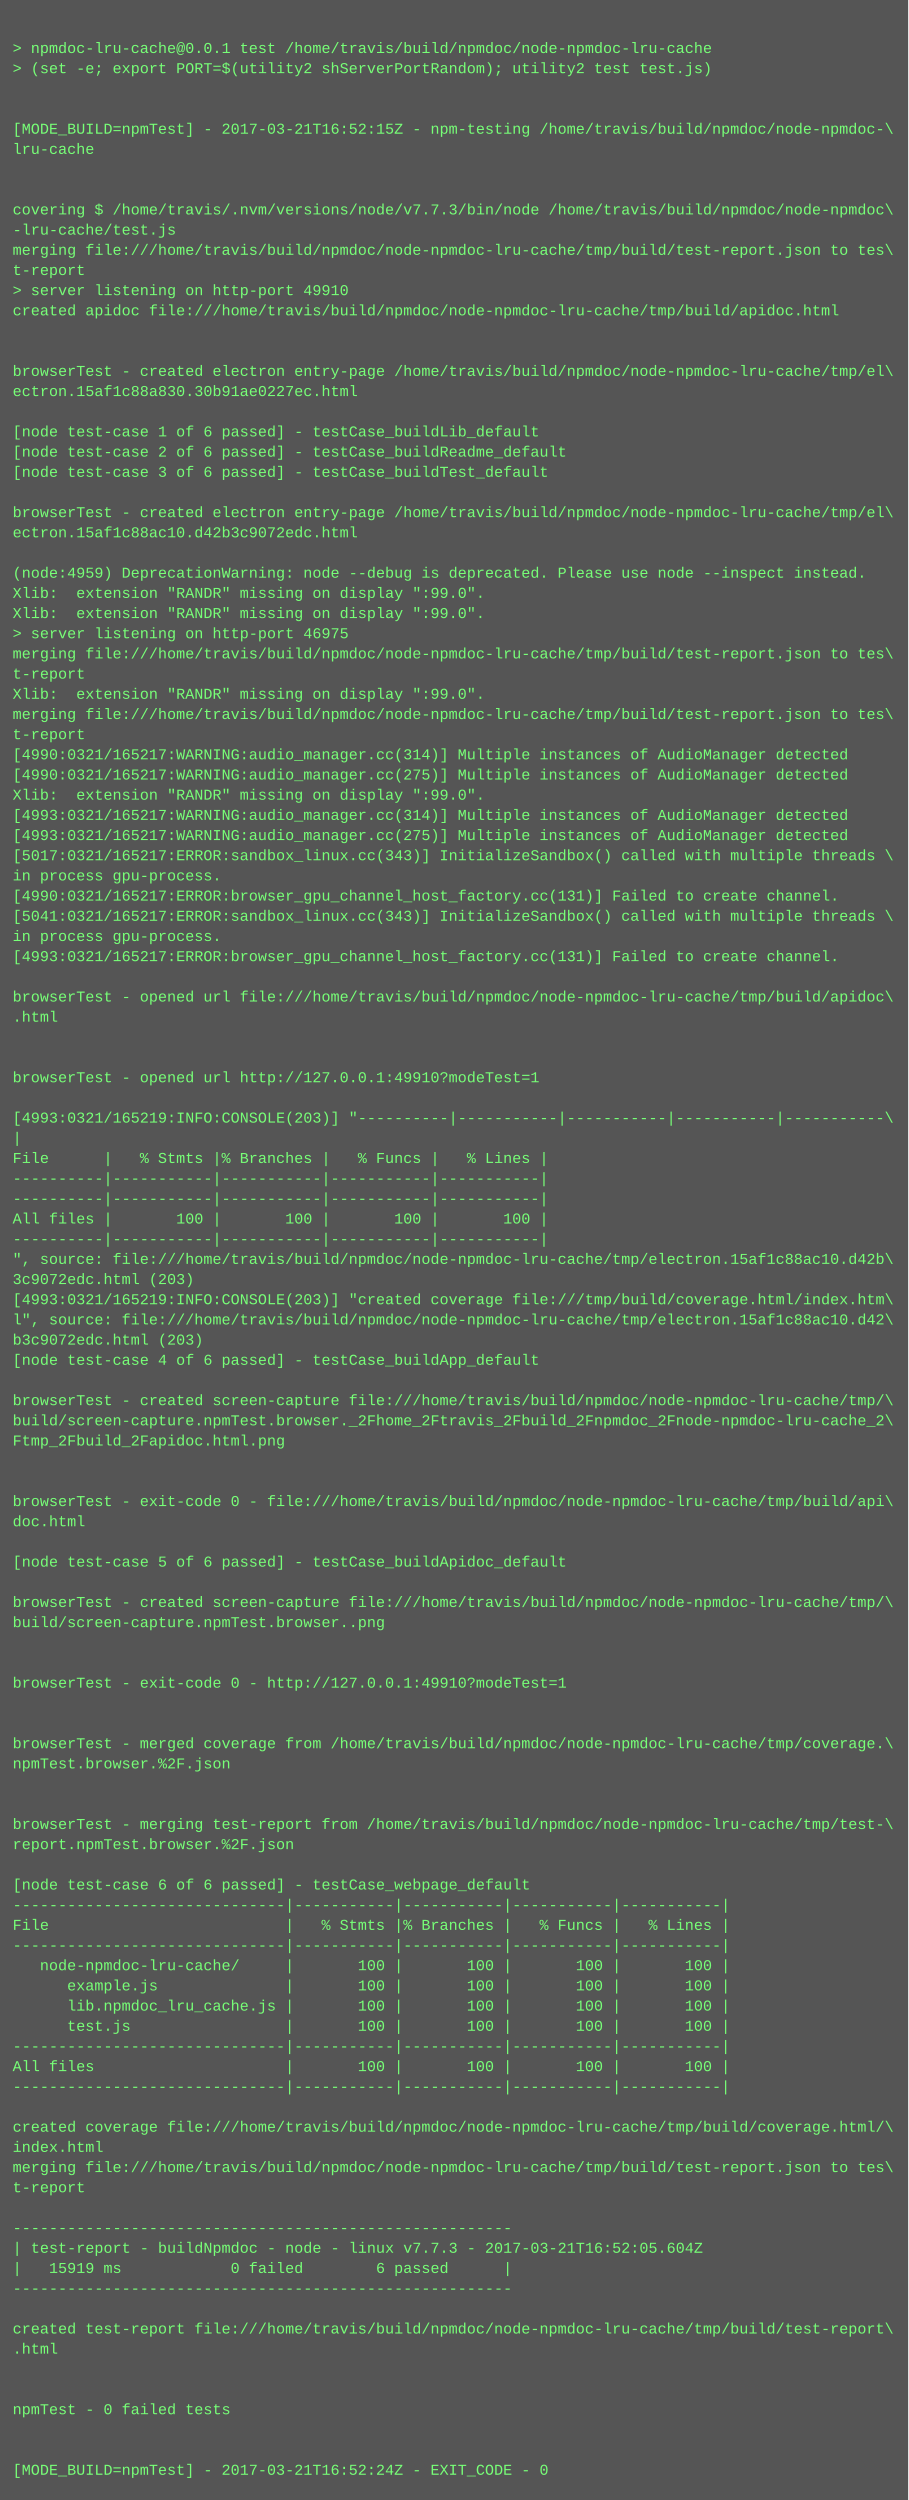
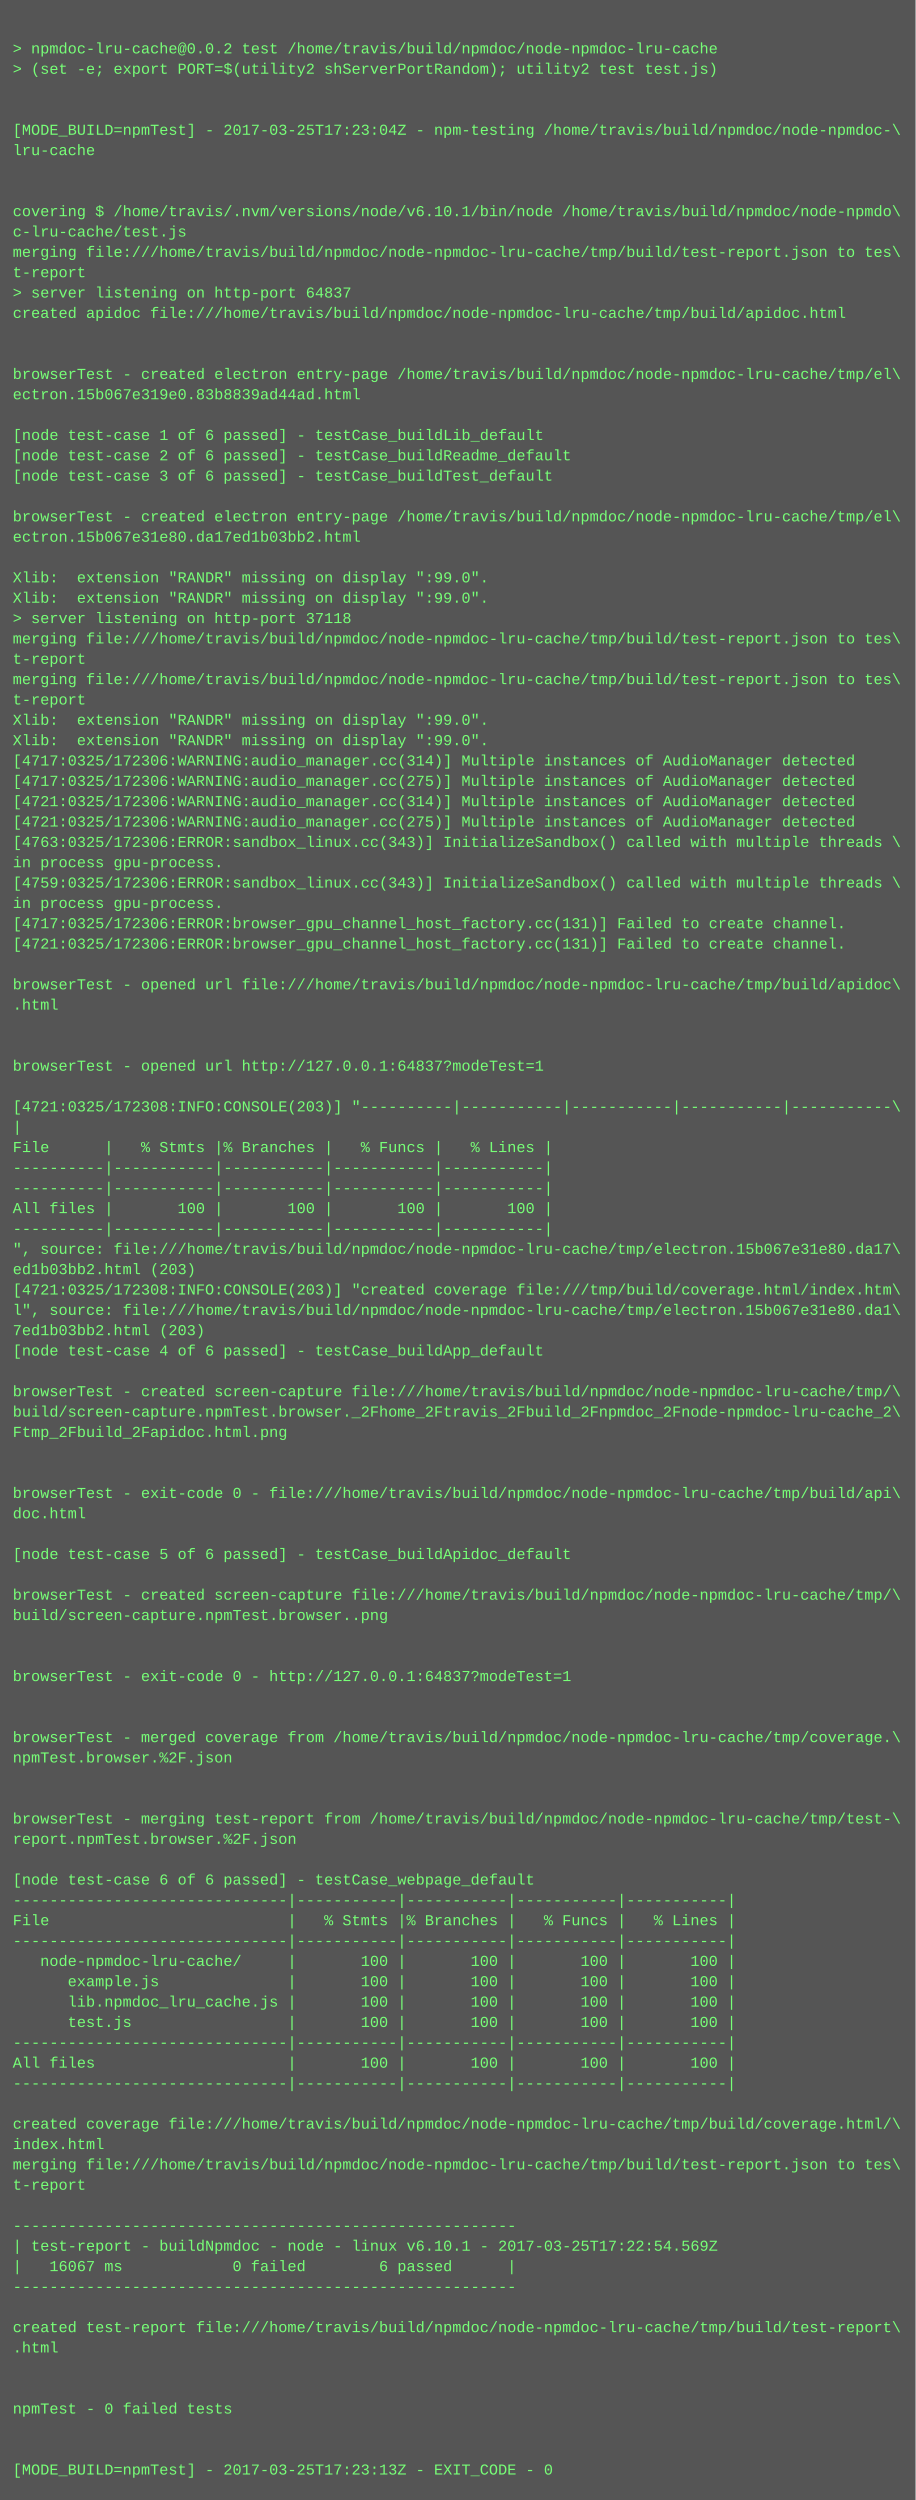
- <svg xmlns="http://www.w3.org/2000/svg" height="1982" width="720">
-   <rect height="1982" fill="#555" width="720" />
+ <svg xmlns="http://www.w3.org/2000/svg" height="1966" width="720">
+   <rect height="1966" fill="#555" width="720" />
  <text fill="#7f7" font-family="Courier New" font-size="12" xml:space="preserve">
    <tspan x="10" y="26" />
-     <tspan x="10" y="42">&gt; npmdoc-lru-cache@0.0.1 test /home/travis/build/npmdoc/node-npmdoc-lru-cache</tspan>
+     <tspan x="10" y="42">&gt; npmdoc-lru-cache@0.0.2 test /home/travis/build/npmdoc/node-npmdoc-lru-cache</tspan>
    <tspan x="10" y="58">&gt; (set -e; export PORT=$(utility2 shServerPortRandom); utility2 test test.js)</tspan>
    <tspan x="10" y="74" />
    <tspan x="10" y="90" />
-     <tspan x="10" y="106">[MODE_BUILD=npmTest] - 2017-03-21T16:52:15Z - npm-testing /home/travis/build/npmdoc/node-npmdoc-\</tspan>
+     <tspan x="10" y="106">[MODE_BUILD=npmTest] - 2017-03-25T17:23:04Z - npm-testing /home/travis/build/npmdoc/node-npmdoc-\</tspan>
    <tspan x="10" y="122">lru-cache</tspan>
    <tspan x="10" y="138" />
    <tspan x="10" y="154" />
-     <tspan x="10" y="170">covering $ /home/travis/.nvm/versions/node/v7.7.3/bin/node /home/travis/build/npmdoc/node-npmdoc\</tspan>
-     <tspan x="10" y="186">-lru-cache/test.js</tspan>
+     <tspan x="10" y="170">covering $ /home/travis/.nvm/versions/node/v6.10.1/bin/node /home/travis/build/npmdoc/node-npmdo\</tspan>
+     <tspan x="10" y="186">c-lru-cache/test.js</tspan>
    <tspan x="10" y="202">merging file:///home/travis/build/npmdoc/node-npmdoc-lru-cache/tmp/build/test-report.json to tes\</tspan>
    <tspan x="10" y="218">t-report</tspan>
-     <tspan x="10" y="234">&gt; server listening on http-port 49910</tspan>
+     <tspan x="10" y="234">&gt; server listening on http-port 64837</tspan>
    <tspan x="10" y="250">created apidoc file:///home/travis/build/npmdoc/node-npmdoc-lru-cache/tmp/build/apidoc.html</tspan>
    <tspan x="10" y="266" />
    <tspan x="10" y="282" />
    <tspan x="10" y="298">browserTest - created electron entry-page /home/travis/build/npmdoc/node-npmdoc-lru-cache/tmp/el\</tspan>
-     <tspan x="10" y="314">ectron.15af1c88a830.30b91ae0227ec.html</tspan>
+     <tspan x="10" y="314">ectron.15b067e319e0.83b8839ad44ad.html</tspan>
    <tspan x="10" y="330" />
    <tspan x="10" y="346">[node test-case 1 of 6 passed] - testCase_buildLib_default</tspan>
    <tspan x="10" y="362">[node test-case 2 of 6 passed] - testCase_buildReadme_default</tspan>
    <tspan x="10" y="378">[node test-case 3 of 6 passed] - testCase_buildTest_default</tspan>
    <tspan x="10" y="394" />
    <tspan x="10" y="410">browserTest - created electron entry-page /home/travis/build/npmdoc/node-npmdoc-lru-cache/tmp/el\</tspan>
-     <tspan x="10" y="426">ectron.15af1c88ac10.d42b3c9072edc.html</tspan>
+     <tspan x="10" y="426">ectron.15b067e31e80.da17ed1b03bb2.html</tspan>
    <tspan x="10" y="442" />
-     <tspan x="10" y="458">(node:4959) DeprecationWarning: node --debug is deprecated. Please use node --inspect instead.</tspan>
+     <tspan x="10" y="458">Xlib:  extension "RANDR" missing on display ":99.0".</tspan>
    <tspan x="10" y="474">Xlib:  extension "RANDR" missing on display ":99.0".</tspan>
-     <tspan x="10" y="490">Xlib:  extension "RANDR" missing on display ":99.0".</tspan>
-     <tspan x="10" y="506">&gt; server listening on http-port 46975</tspan>
-     <tspan x="10" y="522">merging file:///home/travis/build/npmdoc/node-npmdoc-lru-cache/tmp/build/test-report.json to tes\</tspan>
-     <tspan x="10" y="538">t-report</tspan>
-     <tspan x="10" y="554">Xlib:  extension "RANDR" missing on display ":99.0".</tspan>
-     <tspan x="10" y="570">merging file:///home/travis/build/npmdoc/node-npmdoc-lru-cache/tmp/build/test-report.json to tes\</tspan>
-     <tspan x="10" y="586">t-report</tspan>
-     <tspan x="10" y="602">[4990:0321/165217:WARNING:audio_manager.cc(314)] Multiple instances of AudioManager detected</tspan>
-     <tspan x="10" y="618">[4990:0321/165217:WARNING:audio_manager.cc(275)] Multiple instances of AudioManager detected</tspan>
-     <tspan x="10" y="634">Xlib:  extension "RANDR" missing on display ":99.0".</tspan>
-     <tspan x="10" y="650">[4993:0321/165217:WARNING:audio_manager.cc(314)] Multiple instances of AudioManager detected</tspan>
-     <tspan x="10" y="666">[4993:0321/165217:WARNING:audio_manager.cc(275)] Multiple instances of AudioManager detected</tspan>
-     <tspan x="10" y="682">[5017:0321/165217:ERROR:sandbox_linux.cc(343)] InitializeSandbox() called with multiple threads \</tspan>
-     <tspan x="10" y="698">in process gpu-process. </tspan>
-     <tspan x="10" y="714">[4990:0321/165217:ERROR:browser_gpu_channel_host_factory.cc(131)] Failed to create channel.</tspan>
-     <tspan x="10" y="730">[5041:0321/165217:ERROR:sandbox_linux.cc(343)] InitializeSandbox() called with multiple threads \</tspan>
-     <tspan x="10" y="746">in process gpu-process. </tspan>
-     <tspan x="10" y="762">[4993:0321/165217:ERROR:browser_gpu_channel_host_factory.cc(131)] Failed to create channel.</tspan>
-     <tspan x="10" y="778" />
-     <tspan x="10" y="794">browserTest - opened url file:///home/travis/build/npmdoc/node-npmdoc-lru-cache/tmp/build/apidoc\</tspan>
-     <tspan x="10" y="810">.html</tspan>
+     <tspan x="10" y="490">&gt; server listening on http-port 37118</tspan>
+     <tspan x="10" y="506">merging file:///home/travis/build/npmdoc/node-npmdoc-lru-cache/tmp/build/test-report.json to tes\</tspan>
+     <tspan x="10" y="522">t-report</tspan>
+     <tspan x="10" y="538">merging file:///home/travis/build/npmdoc/node-npmdoc-lru-cache/tmp/build/test-report.json to tes\</tspan>
+     <tspan x="10" y="554">t-report</tspan>
+     <tspan x="10" y="570">Xlib:  extension "RANDR" missing on display ":99.0".</tspan>
+     <tspan x="10" y="586">Xlib:  extension "RANDR" missing on display ":99.0".</tspan>
+     <tspan x="10" y="602">[4717:0325/172306:WARNING:audio_manager.cc(314)] Multiple instances of AudioManager detected</tspan>
+     <tspan x="10" y="618">[4717:0325/172306:WARNING:audio_manager.cc(275)] Multiple instances of AudioManager detected</tspan>
+     <tspan x="10" y="634">[4721:0325/172306:WARNING:audio_manager.cc(314)] Multiple instances of AudioManager detected</tspan>
+     <tspan x="10" y="650">[4721:0325/172306:WARNING:audio_manager.cc(275)] Multiple instances of AudioManager detected</tspan>
+     <tspan x="10" y="666">[4763:0325/172306:ERROR:sandbox_linux.cc(343)] InitializeSandbox() called with multiple threads \</tspan>
+     <tspan x="10" y="682">in process gpu-process. </tspan>
+     <tspan x="10" y="698">[4759:0325/172306:ERROR:sandbox_linux.cc(343)] InitializeSandbox() called with multiple threads \</tspan>
+     <tspan x="10" y="714">in process gpu-process. </tspan>
+     <tspan x="10" y="730">[4717:0325/172306:ERROR:browser_gpu_channel_host_factory.cc(131)] Failed to create channel.</tspan>
+     <tspan x="10" y="746">[4721:0325/172306:ERROR:browser_gpu_channel_host_factory.cc(131)] Failed to create channel.</tspan>
+     <tspan x="10" y="762" />
+     <tspan x="10" y="778">browserTest - opened url file:///home/travis/build/npmdoc/node-npmdoc-lru-cache/tmp/build/apidoc\</tspan>
+     <tspan x="10" y="794">.html</tspan>
+     <tspan x="10" y="810" />
    <tspan x="10" y="826" />
-     <tspan x="10" y="842" />
-     <tspan x="10" y="858">browserTest - opened url http://127.0.0.1:49910?modeTest=1</tspan>
-     <tspan x="10" y="874" />
-     <tspan x="10" y="890">[4993:0321/165219:INFO:CONSOLE(203)] "----------|-----------|-----------|-----------|-----------\</tspan>
-     <tspan x="10" y="906">|</tspan>
-     <tspan x="10" y="922">File      |   % Stmts |% Branches |   % Funcs |   % Lines |</tspan>
+     <tspan x="10" y="842">browserTest - opened url http://127.0.0.1:64837?modeTest=1</tspan>
+     <tspan x="10" y="858" />
+     <tspan x="10" y="874">[4721:0325/172308:INFO:CONSOLE(203)] "----------|-----------|-----------|-----------|-----------\</tspan>
+     <tspan x="10" y="890">|</tspan>
+     <tspan x="10" y="906">File      |   % Stmts |% Branches |   % Funcs |   % Lines |</tspan>
+     <tspan x="10" y="922">----------|-----------|-----------|-----------|-----------|</tspan>
    <tspan x="10" y="938">----------|-----------|-----------|-----------|-----------|</tspan>
-     <tspan x="10" y="954">----------|-----------|-----------|-----------|-----------|</tspan>
-     <tspan x="10" y="970">All files |       100 |       100 |       100 |       100 |</tspan>
-     <tspan x="10" y="986">----------|-----------|-----------|-----------|-----------|</tspan>
-     <tspan x="10" y="1002">", source: file:///home/travis/build/npmdoc/node-npmdoc-lru-cache/tmp/electron.15af1c88ac10.d42b\</tspan>
-     <tspan x="10" y="1018">3c9072edc.html (203)</tspan>
-     <tspan x="10" y="1034">[4993:0321/165219:INFO:CONSOLE(203)] "created coverage file:///tmp/build/coverage.html/index.htm\</tspan>
-     <tspan x="10" y="1050">l", source: file:///home/travis/build/npmdoc/node-npmdoc-lru-cache/tmp/electron.15af1c88ac10.d42\</tspan>
-     <tspan x="10" y="1066">b3c9072edc.html (203)</tspan>
-     <tspan x="10" y="1082">[node test-case 4 of 6 passed] - testCase_buildApp_default</tspan>
-     <tspan x="10" y="1098" />
-     <tspan x="10" y="1114">browserTest - created screen-capture file:///home/travis/build/npmdoc/node-npmdoc-lru-cache/tmp/\</tspan>
-     <tspan x="10" y="1130">build/screen-capture.npmTest.browser._2Fhome_2Ftravis_2Fbuild_2Fnpmdoc_2Fnode-npmdoc-lru-cache_2\</tspan>
-     <tspan x="10" y="1146">Ftmp_2Fbuild_2Fapidoc.html.png</tspan>
+     <tspan x="10" y="954">All files |       100 |       100 |       100 |       100 |</tspan>
+     <tspan x="10" y="970">----------|-----------|-----------|-----------|-----------|</tspan>
+     <tspan x="10" y="986">", source: file:///home/travis/build/npmdoc/node-npmdoc-lru-cache/tmp/electron.15b067e31e80.da17\</tspan>
+     <tspan x="10" y="1002">ed1b03bb2.html (203)</tspan>
+     <tspan x="10" y="1018">[4721:0325/172308:INFO:CONSOLE(203)] "created coverage file:///tmp/build/coverage.html/index.htm\</tspan>
+     <tspan x="10" y="1034">l", source: file:///home/travis/build/npmdoc/node-npmdoc-lru-cache/tmp/electron.15b067e31e80.da1\</tspan>
+     <tspan x="10" y="1050">7ed1b03bb2.html (203)</tspan>
+     <tspan x="10" y="1066">[node test-case 4 of 6 passed] - testCase_buildApp_default</tspan>
+     <tspan x="10" y="1082" />
+     <tspan x="10" y="1098">browserTest - created screen-capture file:///home/travis/build/npmdoc/node-npmdoc-lru-cache/tmp/\</tspan>
+     <tspan x="10" y="1114">build/screen-capture.npmTest.browser._2Fhome_2Ftravis_2Fbuild_2Fnpmdoc_2Fnode-npmdoc-lru-cache_2\</tspan>
+     <tspan x="10" y="1130">Ftmp_2Fbuild_2Fapidoc.html.png</tspan>
+     <tspan x="10" y="1146" />
    <tspan x="10" y="1162" />
-     <tspan x="10" y="1178" />
-     <tspan x="10" y="1194">browserTest - exit-code 0 - file:///home/travis/build/npmdoc/node-npmdoc-lru-cache/tmp/build/api\</tspan>
-     <tspan x="10" y="1210">doc.html</tspan>
-     <tspan x="10" y="1226" />
-     <tspan x="10" y="1242">[node test-case 5 of 6 passed] - testCase_buildApidoc_default</tspan>
-     <tspan x="10" y="1258" />
-     <tspan x="10" y="1274">browserTest - created screen-capture file:///home/travis/build/npmdoc/node-npmdoc-lru-cache/tmp/\</tspan>
-     <tspan x="10" y="1290">build/screen-capture.npmTest.browser..png</tspan>
+     <tspan x="10" y="1178">browserTest - exit-code 0 - file:///home/travis/build/npmdoc/node-npmdoc-lru-cache/tmp/build/api\</tspan>
+     <tspan x="10" y="1194">doc.html</tspan>
+     <tspan x="10" y="1210" />
+     <tspan x="10" y="1226">[node test-case 5 of 6 passed] - testCase_buildApidoc_default</tspan>
+     <tspan x="10" y="1242" />
+     <tspan x="10" y="1258">browserTest - created screen-capture file:///home/travis/build/npmdoc/node-npmdoc-lru-cache/tmp/\</tspan>
+     <tspan x="10" y="1274">build/screen-capture.npmTest.browser..png</tspan>
+     <tspan x="10" y="1290" />
    <tspan x="10" y="1306" />
-     <tspan x="10" y="1322" />
-     <tspan x="10" y="1338">browserTest - exit-code 0 - http://127.0.0.1:49910?modeTest=1</tspan>
+     <tspan x="10" y="1322">browserTest - exit-code 0 - http://127.0.0.1:64837?modeTest=1</tspan>
+     <tspan x="10" y="1338" />
    <tspan x="10" y="1354" />
-     <tspan x="10" y="1370" />
-     <tspan x="10" y="1386">browserTest - merged coverage from /home/travis/build/npmdoc/node-npmdoc-lru-cache/tmp/coverage.\</tspan>
-     <tspan x="10" y="1402">npmTest.browser.%2F.json</tspan>
+     <tspan x="10" y="1370">browserTest - merged coverage from /home/travis/build/npmdoc/node-npmdoc-lru-cache/tmp/coverage.\</tspan>
+     <tspan x="10" y="1386">npmTest.browser.%2F.json</tspan>
+     <tspan x="10" y="1402" />
    <tspan x="10" y="1418" />
-     <tspan x="10" y="1434" />
-     <tspan x="10" y="1450">browserTest - merging test-report from /home/travis/build/npmdoc/node-npmdoc-lru-cache/tmp/test-\</tspan>
-     <tspan x="10" y="1466">report.npmTest.browser.%2F.json</tspan>
-     <tspan x="10" y="1482" />
-     <tspan x="10" y="1498">[node test-case 6 of 6 passed] - testCase_webpage_default</tspan>
-     <tspan x="10" y="1514">------------------------------|-----------|-----------|-----------|-----------|</tspan>
-     <tspan x="10" y="1530">File                          |   % Stmts |% Branches |   % Funcs |   % Lines |</tspan>
-     <tspan x="10" y="1546">------------------------------|-----------|-----------|-----------|-----------|</tspan>
-     <tspan x="10" y="1562">   node-npmdoc-lru-cache/     |       100 |       100 |       100 |       100 |</tspan>
-     <tspan x="10" y="1578">      example.js              |       100 |       100 |       100 |       100 |</tspan>
-     <tspan x="10" y="1594">      lib.npmdoc_lru_cache.js |       100 |       100 |       100 |       100 |</tspan>
-     <tspan x="10" y="1610">      test.js                 |       100 |       100 |       100 |       100 |</tspan>
-     <tspan x="10" y="1626">------------------------------|-----------|-----------|-----------|-----------|</tspan>
-     <tspan x="10" y="1642">All files                     |       100 |       100 |       100 |       100 |</tspan>
-     <tspan x="10" y="1658">------------------------------|-----------|-----------|-----------|-----------|</tspan>
-     <tspan x="10" y="1674" />
-     <tspan x="10" y="1690">created coverage file:///home/travis/build/npmdoc/node-npmdoc-lru-cache/tmp/build/coverage.html/\</tspan>
-     <tspan x="10" y="1706">index.html</tspan>
-     <tspan x="10" y="1722">merging file:///home/travis/build/npmdoc/node-npmdoc-lru-cache/tmp/build/test-report.json to tes\</tspan>
-     <tspan x="10" y="1738">t-report</tspan>
-     <tspan x="10" y="1754" />
-     <tspan x="10" y="1770">-------------------------------------------------------</tspan>
-     <tspan x="10" y="1786">| test-report - buildNpmdoc - node - linux v7.7.3 - 2017-03-21T16:52:05.604Z</tspan>
-     <tspan x="10" y="1802">|   15919 ms            0 failed        6 passed      |</tspan>
-     <tspan x="10" y="1818">-------------------------------------------------------</tspan>
-     <tspan x="10" y="1834" />
-     <tspan x="10" y="1850">created test-report file:///home/travis/build/npmdoc/node-npmdoc-lru-cache/tmp/build/test-report\</tspan>
-     <tspan x="10" y="1866">.html</tspan>
+     <tspan x="10" y="1434">browserTest - merging test-report from /home/travis/build/npmdoc/node-npmdoc-lru-cache/tmp/test-\</tspan>
+     <tspan x="10" y="1450">report.npmTest.browser.%2F.json</tspan>
+     <tspan x="10" y="1466" />
+     <tspan x="10" y="1482">[node test-case 6 of 6 passed] - testCase_webpage_default</tspan>
+     <tspan x="10" y="1498">------------------------------|-----------|-----------|-----------|-----------|</tspan>
+     <tspan x="10" y="1514">File                          |   % Stmts |% Branches |   % Funcs |   % Lines |</tspan>
+     <tspan x="10" y="1530">------------------------------|-----------|-----------|-----------|-----------|</tspan>
+     <tspan x="10" y="1546">   node-npmdoc-lru-cache/     |       100 |       100 |       100 |       100 |</tspan>
+     <tspan x="10" y="1562">      example.js              |       100 |       100 |       100 |       100 |</tspan>
+     <tspan x="10" y="1578">      lib.npmdoc_lru_cache.js |       100 |       100 |       100 |       100 |</tspan>
+     <tspan x="10" y="1594">      test.js                 |       100 |       100 |       100 |       100 |</tspan>
+     <tspan x="10" y="1610">------------------------------|-----------|-----------|-----------|-----------|</tspan>
+     <tspan x="10" y="1626">All files                     |       100 |       100 |       100 |       100 |</tspan>
+     <tspan x="10" y="1642">------------------------------|-----------|-----------|-----------|-----------|</tspan>
+     <tspan x="10" y="1658" />
+     <tspan x="10" y="1674">created coverage file:///home/travis/build/npmdoc/node-npmdoc-lru-cache/tmp/build/coverage.html/\</tspan>
+     <tspan x="10" y="1690">index.html</tspan>
+     <tspan x="10" y="1706">merging file:///home/travis/build/npmdoc/node-npmdoc-lru-cache/tmp/build/test-report.json to tes\</tspan>
+     <tspan x="10" y="1722">t-report</tspan>
+     <tspan x="10" y="1738" />
+     <tspan x="10" y="1754">-------------------------------------------------------</tspan>
+     <tspan x="10" y="1770">| test-report - buildNpmdoc - node - linux v6.10.1 - 2017-03-25T17:22:54.569Z</tspan>
+     <tspan x="10" y="1786">|   16067 ms            0 failed        6 passed      |</tspan>
+     <tspan x="10" y="1802">-------------------------------------------------------</tspan>
+     <tspan x="10" y="1818" />
+     <tspan x="10" y="1834">created test-report file:///home/travis/build/npmdoc/node-npmdoc-lru-cache/tmp/build/test-report\</tspan>
+     <tspan x="10" y="1850">.html</tspan>
+     <tspan x="10" y="1866" />
    <tspan x="10" y="1882" />
-     <tspan x="10" y="1898" />
-     <tspan x="10" y="1914">npmTest - 0 failed tests</tspan>
+     <tspan x="10" y="1898">npmTest - 0 failed tests</tspan>
+     <tspan x="10" y="1914" />
    <tspan x="10" y="1930" />
-     <tspan x="10" y="1946" />
-     <tspan x="10" y="1962">[MODE_BUILD=npmTest] - 2017-03-21T16:52:24Z - EXIT_CODE - 0</tspan>
+     <tspan x="10" y="1946">[MODE_BUILD=npmTest] - 2017-03-25T17:23:13Z - EXIT_CODE - 0</tspan>
  </text>
</svg>
